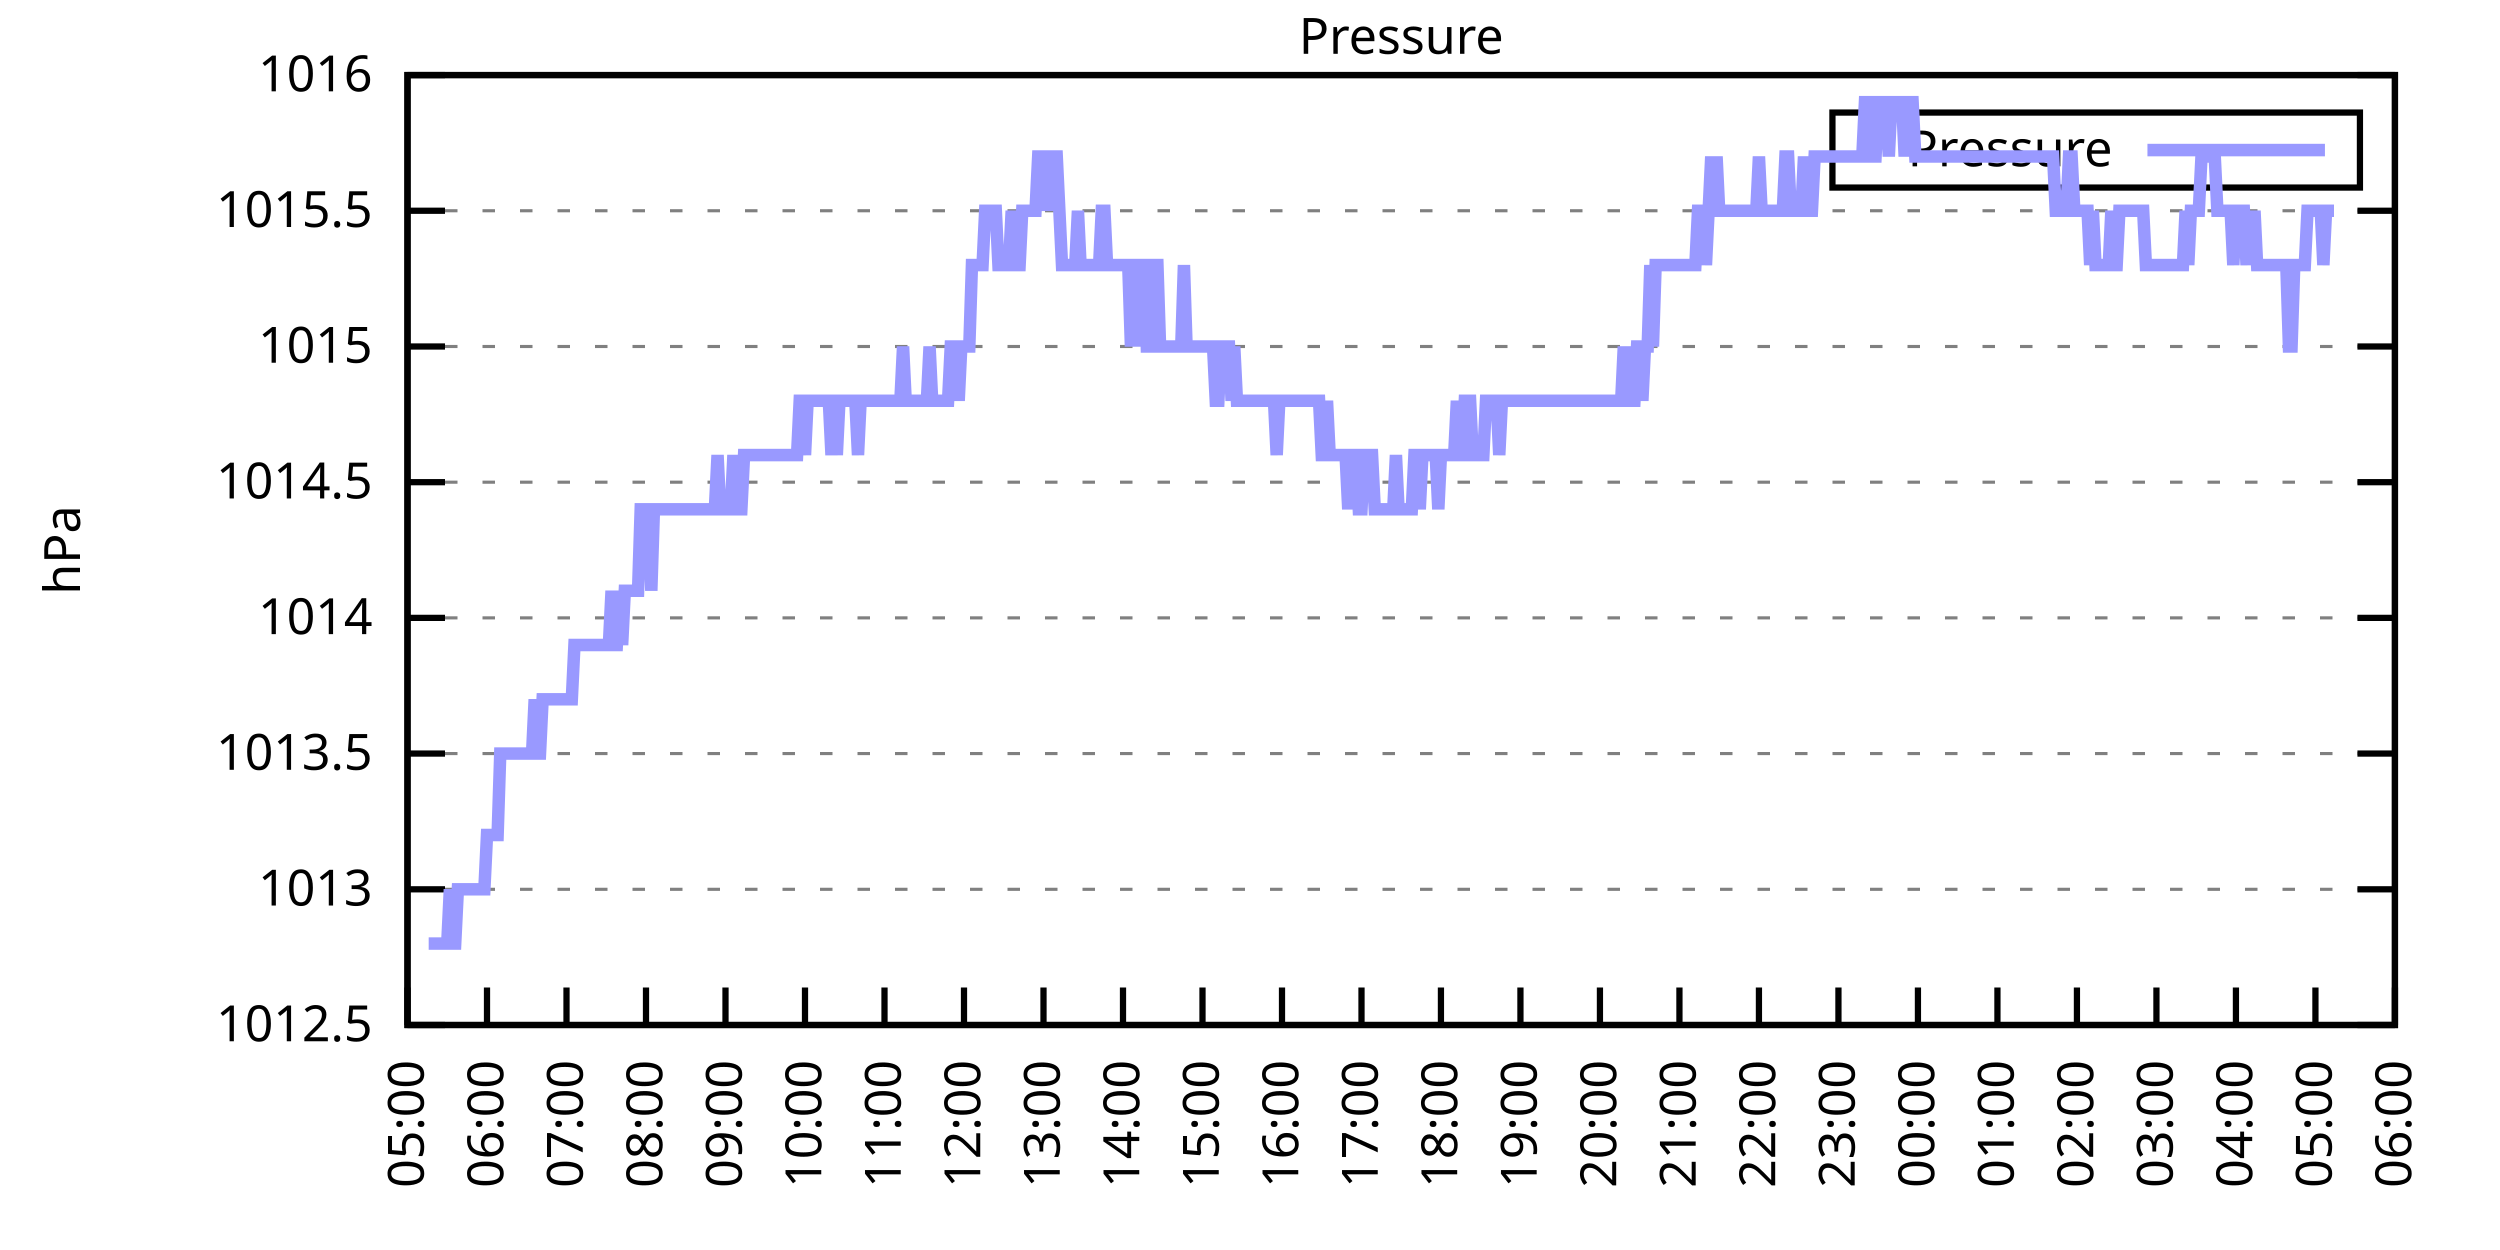
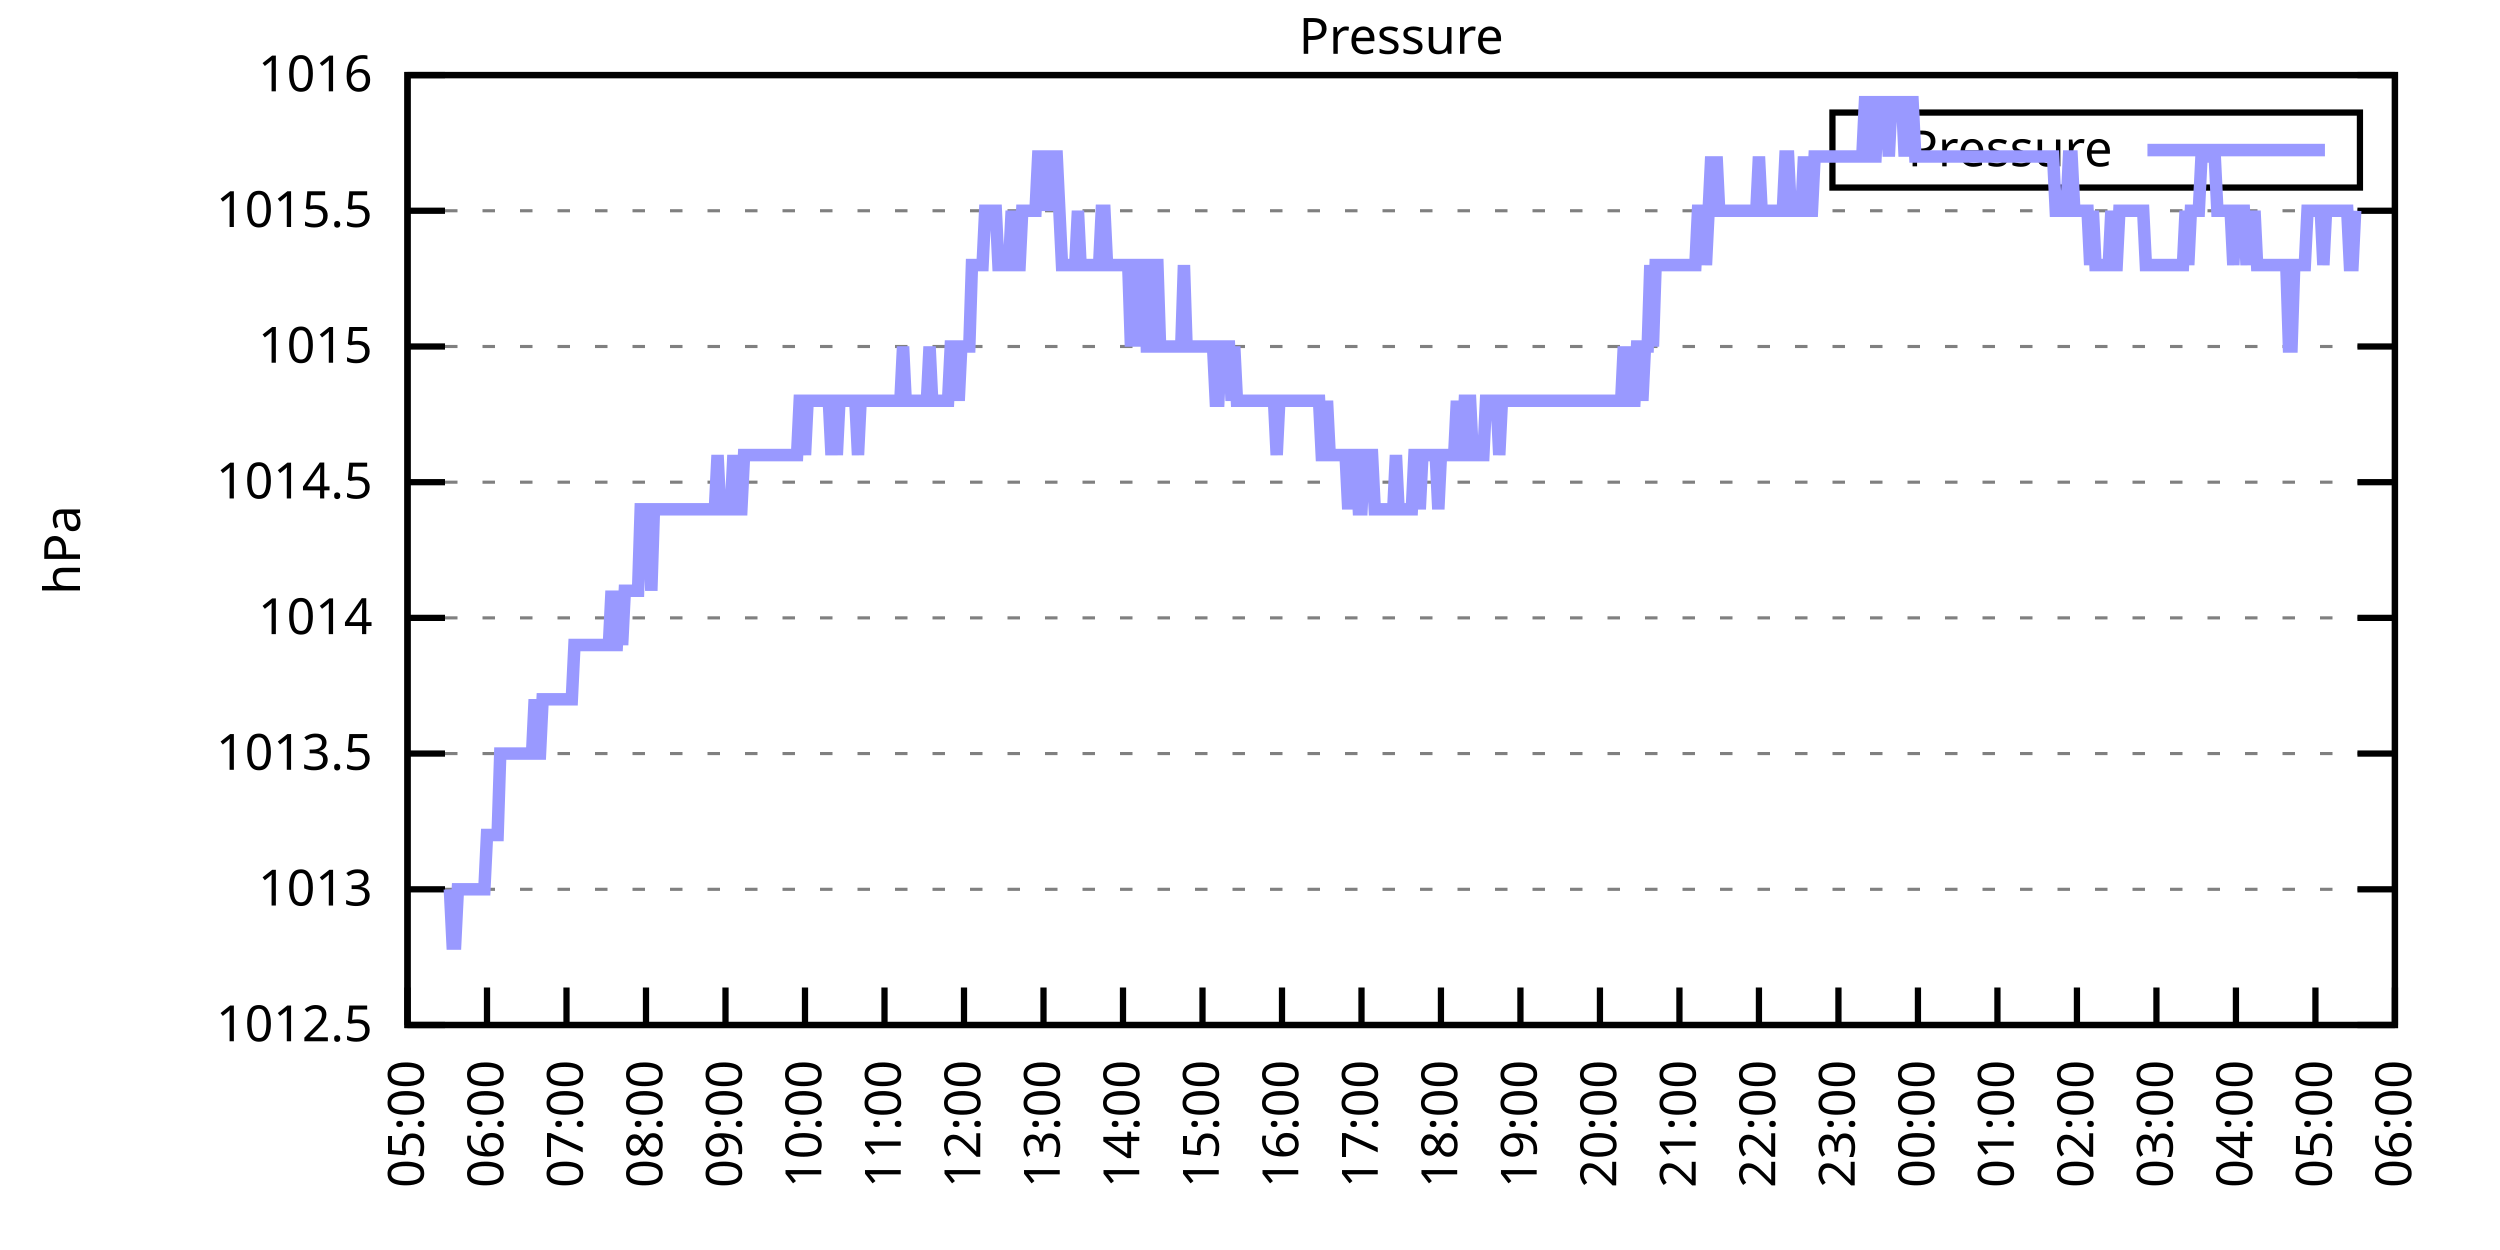
<svg xmlns="http://www.w3.org/2000/svg" xmlns:xlink="http://www.w3.org/1999/xlink" width="400" height="200" viewBox="0 0 400 200">
  <g id="gnuplot_canvas">
    <rect x="0" y="0" width="400" height="200" fill="none" />
    <defs>
      <circle id="gpDot" r="0.5" stroke-width="0.5" stroke="currentColor" />
      <path id="gpPt0" stroke-width="0.333" stroke="currentColor" d="M-1,0 h2 M0,-1 v2" />
      <path id="gpPt1" stroke-width="0.333" stroke="currentColor" d="M-1,-1 L1,1 M1,-1 L-1,1" />
      <path id="gpPt2" stroke-width="0.333" stroke="currentColor" d="M-1,0 L1,0 M0,-1 L0,1 M-1,-1 L1,1 M-1,1 L1,-1" />
      <rect id="gpPt3" stroke-width="0.333" stroke="currentColor" x="-1" y="-1" width="2" height="2" />
      <rect id="gpPt4" stroke-width="0.333" stroke="currentColor" fill="currentColor" x="-1" y="-1" width="2" height="2" />
      <circle id="gpPt5" stroke-width="0.333" stroke="currentColor" cx="0" cy="0" r="1" />
      <use xlink:href="#gpPt5" id="gpPt6" fill="currentColor" stroke="none" />
      <path id="gpPt7" stroke-width="0.333" stroke="currentColor" d="M0,-1.33 L-1.33,0.67 L1.33,0.67 z" />
      <use xlink:href="#gpPt7" id="gpPt8" fill="currentColor" stroke="none" />
      <use xlink:href="#gpPt7" id="gpPt9" stroke="currentColor" transform="rotate(180)" />
      <use xlink:href="#gpPt9" id="gpPt10" fill="currentColor" stroke="none" />
      <use xlink:href="#gpPt3" id="gpPt11" stroke="currentColor" transform="rotate(45)" />
      <use xlink:href="#gpPt11" id="gpPt12" fill="currentColor" stroke="none" />
      <path id="gpPt13" stroke-width="0.333" stroke="currentColor" d="M0,1.330 L1.265,0.411 L0.782,-1.067 L-0.782,-1.076 L-1.265,0.411 z" />
      <use xlink:href="#gpPt13" id="gpPt14" fill="currentColor" stroke="none" />
      <filter id="textbox" filterUnits="objectBoundingBox" x="0" y="0" height="1" width="1">
        <feFlood flood-color="white" flood-opacity="1" result="bgnd" />
        <feComposite in="SourceGraphic" in2="bgnd" operator="atop" />
      </filter>
      <filter id="greybox" filterUnits="objectBoundingBox" x="0" y="0" height="1" width="1">
        <feFlood flood-color="lightgrey" flood-opacity="1" result="grey" />
        <feComposite in="SourceGraphic" in2="grey" operator="atop" />
      </filter>
    </defs>
    <g fill="none" color="white" stroke="currentColor" stroke-width="1.00" stroke-linecap="butt" stroke-linejoin="miter">
</g>
    <g fill="none" color="black" stroke="currentColor" stroke-width="1.00" stroke-linecap="butt" stroke-linejoin="miter">
      <g stroke="none" shape-rendering="crispEdges">
        <polygon fill="rgb(255, 255, 255)" points="65.20,164.00 383.18,164.00 383.18,12.02 65.20,12.02 " />
      </g>
    </g>
    <g fill="none" color="black" stroke="currentColor" stroke-width="1.00" stroke-linecap="butt" stroke-linejoin="miter">
</g>
    <g fill="none" color="black" stroke="black" stroke-width="0.50" stroke-linecap="butt" stroke-linejoin="miter">
</g>
    <g fill="none" color="gray" stroke="currentColor" stroke-width="0.50" stroke-linecap="butt" stroke-linejoin="miter">
      <path stroke="gray" stroke-dasharray="2,4" class="gridline" d="M65.20,164.00 L383.19,164.00  " />
    </g>
    <g fill="none" color="gray" stroke="gray" stroke-width="1.00" stroke-linecap="butt" stroke-linejoin="miter">
</g>
    <g fill="none" color="black" stroke="currentColor" stroke-width="1.00" stroke-linecap="butt" stroke-linejoin="miter">
      <path stroke="black" d="M65.20,164.00 L71.20,164.00 M383.19,164.00 L377.19,164.00  " />
      <g transform="translate(59.60,166.60)" stroke="none" fill="black" font-family="Sans" font-size="8.00" text-anchor="end">
        <text>
          <tspan font-family="Sans"> 1012.5</tspan>
        </text>
      </g>
    </g>
    <g fill="none" color="black" stroke="currentColor" stroke-width="1.00" stroke-linecap="butt" stroke-linejoin="miter">
</g>
    <g fill="none" color="black" stroke="black" stroke-width="0.50" stroke-linecap="butt" stroke-linejoin="miter">
</g>
    <g fill="none" color="gray" stroke="currentColor" stroke-width="0.50" stroke-linecap="butt" stroke-linejoin="miter">
      <path stroke="gray" stroke-dasharray="2,4" class="gridline" d="M65.20,142.29 L383.19,142.29  " />
    </g>
    <g fill="none" color="gray" stroke="gray" stroke-width="1.00" stroke-linecap="butt" stroke-linejoin="miter">
</g>
    <g fill="none" color="black" stroke="currentColor" stroke-width="1.00" stroke-linecap="butt" stroke-linejoin="miter">
      <path stroke="black" d="M65.20,142.29 L71.20,142.29 M383.19,142.29 L377.19,142.29  " />
      <g transform="translate(59.60,144.89)" stroke="none" fill="black" font-family="Sans" font-size="8.00" text-anchor="end">
        <text>
          <tspan font-family="Sans"> 1013</tspan>
        </text>
      </g>
    </g>
    <g fill="none" color="black" stroke="currentColor" stroke-width="1.00" stroke-linecap="butt" stroke-linejoin="miter">
</g>
    <g fill="none" color="black" stroke="black" stroke-width="0.50" stroke-linecap="butt" stroke-linejoin="miter">
</g>
    <g fill="none" color="gray" stroke="currentColor" stroke-width="0.50" stroke-linecap="butt" stroke-linejoin="miter">
      <path stroke="gray" stroke-dasharray="2,4" class="gridline" d="M65.20,120.57 L383.19,120.57  " />
    </g>
    <g fill="none" color="gray" stroke="gray" stroke-width="1.00" stroke-linecap="butt" stroke-linejoin="miter">
</g>
    <g fill="none" color="black" stroke="currentColor" stroke-width="1.00" stroke-linecap="butt" stroke-linejoin="miter">
      <path stroke="black" d="M65.20,120.57 L71.20,120.57 M383.19,120.57 L377.19,120.57  " />
      <g transform="translate(59.60,123.17)" stroke="none" fill="black" font-family="Sans" font-size="8.00" text-anchor="end">
        <text>
          <tspan font-family="Sans"> 1013.5</tspan>
        </text>
      </g>
    </g>
    <g fill="none" color="black" stroke="currentColor" stroke-width="1.00" stroke-linecap="butt" stroke-linejoin="miter">
</g>
    <g fill="none" color="black" stroke="black" stroke-width="0.50" stroke-linecap="butt" stroke-linejoin="miter">
</g>
    <g fill="none" color="gray" stroke="currentColor" stroke-width="0.50" stroke-linecap="butt" stroke-linejoin="miter">
      <path stroke="gray" stroke-dasharray="2,4" class="gridline" d="M65.20,98.86 L383.19,98.86  " />
    </g>
    <g fill="none" color="gray" stroke="gray" stroke-width="1.00" stroke-linecap="butt" stroke-linejoin="miter">
</g>
    <g fill="none" color="black" stroke="currentColor" stroke-width="1.00" stroke-linecap="butt" stroke-linejoin="miter">
      <path stroke="black" d="M65.20,98.86 L71.20,98.86 M383.19,98.86 L377.19,98.86  " />
      <g transform="translate(59.60,101.46)" stroke="none" fill="black" font-family="Sans" font-size="8.00" text-anchor="end">
        <text>
          <tspan font-family="Sans"> 1014</tspan>
        </text>
      </g>
    </g>
    <g fill="none" color="black" stroke="currentColor" stroke-width="1.00" stroke-linecap="butt" stroke-linejoin="miter">
</g>
    <g fill="none" color="black" stroke="black" stroke-width="0.50" stroke-linecap="butt" stroke-linejoin="miter">
</g>
    <g fill="none" color="gray" stroke="currentColor" stroke-width="0.50" stroke-linecap="butt" stroke-linejoin="miter">
      <path stroke="gray" stroke-dasharray="2,4" class="gridline" d="M65.20,77.15 L383.19,77.15  " />
    </g>
    <g fill="none" color="gray" stroke="gray" stroke-width="1.00" stroke-linecap="butt" stroke-linejoin="miter">
</g>
    <g fill="none" color="black" stroke="currentColor" stroke-width="1.00" stroke-linecap="butt" stroke-linejoin="miter">
      <path stroke="black" d="M65.20,77.15 L71.20,77.15 M383.19,77.15 L377.19,77.15  " />
      <g transform="translate(59.60,79.75)" stroke="none" fill="black" font-family="Sans" font-size="8.00" text-anchor="end">
        <text>
          <tspan font-family="Sans"> 1014.5</tspan>
        </text>
      </g>
    </g>
    <g fill="none" color="black" stroke="currentColor" stroke-width="1.00" stroke-linecap="butt" stroke-linejoin="miter">
</g>
    <g fill="none" color="black" stroke="black" stroke-width="0.50" stroke-linecap="butt" stroke-linejoin="miter">
</g>
    <g fill="none" color="gray" stroke="currentColor" stroke-width="0.50" stroke-linecap="butt" stroke-linejoin="miter">
      <path stroke="gray" stroke-dasharray="2,4" class="gridline" d="M65.20,55.44 L383.19,55.44  " />
    </g>
    <g fill="none" color="gray" stroke="gray" stroke-width="1.00" stroke-linecap="butt" stroke-linejoin="miter">
</g>
    <g fill="none" color="black" stroke="currentColor" stroke-width="1.00" stroke-linecap="butt" stroke-linejoin="miter">
      <path stroke="black" d="M65.20,55.44 L71.20,55.44 M383.19,55.44 L377.19,55.44  " />
      <g transform="translate(59.60,58.04)" stroke="none" fill="black" font-family="Sans" font-size="8.00" text-anchor="end">
        <text>
          <tspan font-family="Sans"> 1015</tspan>
        </text>
      </g>
    </g>
    <g fill="none" color="black" stroke="currentColor" stroke-width="1.00" stroke-linecap="butt" stroke-linejoin="miter">
</g>
    <g fill="none" color="black" stroke="black" stroke-width="0.50" stroke-linecap="butt" stroke-linejoin="miter">
</g>
    <g fill="none" color="gray" stroke="currentColor" stroke-width="0.50" stroke-linecap="butt" stroke-linejoin="miter">
      <path stroke="gray" stroke-dasharray="2,4" class="gridline" d="M65.20,33.72 L383.19,33.72  " />
    </g>
    <g fill="none" color="gray" stroke="gray" stroke-width="1.00" stroke-linecap="butt" stroke-linejoin="miter">
</g>
    <g fill="none" color="black" stroke="currentColor" stroke-width="1.00" stroke-linecap="butt" stroke-linejoin="miter">
      <path stroke="black" d="M65.20,33.72 L71.20,33.72 M383.19,33.72 L377.19,33.72  " />
      <g transform="translate(59.60,36.32)" stroke="none" fill="black" font-family="Sans" font-size="8.00" text-anchor="end">
        <text>
          <tspan font-family="Sans"> 1015.5</tspan>
        </text>
      </g>
    </g>
    <g fill="none" color="black" stroke="currentColor" stroke-width="1.00" stroke-linecap="butt" stroke-linejoin="miter">
</g>
    <g fill="none" color="black" stroke="black" stroke-width="0.50" stroke-linecap="butt" stroke-linejoin="miter">
</g>
    <g fill="none" color="gray" stroke="currentColor" stroke-width="0.50" stroke-linecap="butt" stroke-linejoin="miter">
      <path stroke="gray" stroke-dasharray="2,4" class="gridline" d="M65.20,12.01 L383.19,12.01  " />
    </g>
    <g fill="none" color="gray" stroke="gray" stroke-width="1.00" stroke-linecap="butt" stroke-linejoin="miter">
</g>
    <g fill="none" color="black" stroke="currentColor" stroke-width="1.00" stroke-linecap="butt" stroke-linejoin="miter">
      <path stroke="black" d="M65.20,12.01 L71.20,12.01 M383.19,12.01 L377.19,12.01  " />
      <g transform="translate(59.60,14.61)" stroke="none" fill="black" font-family="Sans" font-size="8.00" text-anchor="end">
        <text>
          <tspan font-family="Sans"> 1016</tspan>
        </text>
      </g>
    </g>
    <g fill="none" color="black" stroke="currentColor" stroke-width="1.00" stroke-linecap="butt" stroke-linejoin="miter">
      <path stroke="black" d="M65.20,164.00 L65.20,158.00  " />
      <g transform="translate(67.80,169.60) rotate(270.00)" stroke="none" fill="black" font-family="Sans" font-size="8.00" text-anchor="end">
        <text>
          <tspan font-family="Sans">05:00</tspan>
        </text>
      </g>
    </g>
    <g fill="none" color="black" stroke="currentColor" stroke-width="1.00" stroke-linecap="butt" stroke-linejoin="miter">
      <path stroke="black" d="M77.92,164.00 L77.92,158.00  " />
      <g transform="translate(80.52,169.60) rotate(270.00)" stroke="none" fill="black" font-family="Sans" font-size="8.00" text-anchor="end">
        <text>
          <tspan font-family="Sans">06:00</tspan>
        </text>
      </g>
    </g>
    <g fill="none" color="black" stroke="currentColor" stroke-width="1.00" stroke-linecap="butt" stroke-linejoin="miter">
      <path stroke="black" d="M90.64,164.00 L90.64,158.00  " />
      <g transform="translate(93.24,169.60) rotate(270.00)" stroke="none" fill="black" font-family="Sans" font-size="8.00" text-anchor="end">
        <text>
          <tspan font-family="Sans">07:00</tspan>
        </text>
      </g>
    </g>
    <g fill="none" color="black" stroke="currentColor" stroke-width="1.00" stroke-linecap="butt" stroke-linejoin="miter">
      <path stroke="black" d="M103.36,164.00 L103.36,158.00  " />
      <g transform="translate(105.96,169.60) rotate(270.00)" stroke="none" fill="black" font-family="Sans" font-size="8.00" text-anchor="end">
        <text>
          <tspan font-family="Sans">08:00</tspan>
        </text>
      </g>
    </g>
    <g fill="none" color="black" stroke="currentColor" stroke-width="1.00" stroke-linecap="butt" stroke-linejoin="miter">
      <path stroke="black" d="M116.08,164.00 L116.08,158.00  " />
      <g transform="translate(118.68,169.60) rotate(270.00)" stroke="none" fill="black" font-family="Sans" font-size="8.00" text-anchor="end">
        <text>
          <tspan font-family="Sans">09:00</tspan>
        </text>
      </g>
    </g>
    <g fill="none" color="black" stroke="currentColor" stroke-width="1.00" stroke-linecap="butt" stroke-linejoin="miter">
      <path stroke="black" d="M128.80,164.00 L128.80,158.00  " />
      <g transform="translate(131.40,169.60) rotate(270.00)" stroke="none" fill="black" font-family="Sans" font-size="8.00" text-anchor="end">
        <text>
          <tspan font-family="Sans">10:00</tspan>
        </text>
      </g>
    </g>
    <g fill="none" color="black" stroke="currentColor" stroke-width="1.00" stroke-linecap="butt" stroke-linejoin="miter">
      <path stroke="black" d="M141.52,164.00 L141.52,158.00  " />
      <g transform="translate(144.12,169.60) rotate(270.00)" stroke="none" fill="black" font-family="Sans" font-size="8.00" text-anchor="end">
        <text>
          <tspan font-family="Sans">11:00</tspan>
        </text>
      </g>
    </g>
    <g fill="none" color="black" stroke="currentColor" stroke-width="1.00" stroke-linecap="butt" stroke-linejoin="miter">
      <path stroke="black" d="M154.24,164.00 L154.24,158.00  " />
      <g transform="translate(156.84,169.60) rotate(270.00)" stroke="none" fill="black" font-family="Sans" font-size="8.00" text-anchor="end">
        <text>
          <tspan font-family="Sans">12:00</tspan>
        </text>
      </g>
    </g>
    <g fill="none" color="black" stroke="currentColor" stroke-width="1.00" stroke-linecap="butt" stroke-linejoin="miter">
      <path stroke="black" d="M166.96,164.00 L166.96,158.00  " />
      <g transform="translate(169.56,169.60) rotate(270.00)" stroke="none" fill="black" font-family="Sans" font-size="8.00" text-anchor="end">
        <text>
          <tspan font-family="Sans">13:00</tspan>
        </text>
      </g>
    </g>
    <g fill="none" color="black" stroke="currentColor" stroke-width="1.00" stroke-linecap="butt" stroke-linejoin="miter">
      <path stroke="black" d="M179.68,164.00 L179.68,158.00  " />
      <g transform="translate(182.28,169.60) rotate(270.00)" stroke="none" fill="black" font-family="Sans" font-size="8.00" text-anchor="end">
        <text>
          <tspan font-family="Sans">14:00</tspan>
        </text>
      </g>
    </g>
    <g fill="none" color="black" stroke="currentColor" stroke-width="1.00" stroke-linecap="butt" stroke-linejoin="miter">
      <path stroke="black" d="M192.40,164.00 L192.40,158.00  " />
      <g transform="translate(195.00,169.60) rotate(270.00)" stroke="none" fill="black" font-family="Sans" font-size="8.00" text-anchor="end">
        <text>
          <tspan font-family="Sans">15:00</tspan>
        </text>
      </g>
    </g>
    <g fill="none" color="black" stroke="currentColor" stroke-width="1.00" stroke-linecap="butt" stroke-linejoin="miter">
      <path stroke="black" d="M205.12,164.00 L205.12,158.00  " />
      <g transform="translate(207.72,169.60) rotate(270.00)" stroke="none" fill="black" font-family="Sans" font-size="8.00" text-anchor="end">
        <text>
          <tspan font-family="Sans">16:00</tspan>
        </text>
      </g>
    </g>
    <g fill="none" color="black" stroke="currentColor" stroke-width="1.00" stroke-linecap="butt" stroke-linejoin="miter">
      <path stroke="black" d="M217.84,164.00 L217.84,158.00  " />
      <g transform="translate(220.44,169.60) rotate(270.00)" stroke="none" fill="black" font-family="Sans" font-size="8.00" text-anchor="end">
        <text>
          <tspan font-family="Sans">17:00</tspan>
        </text>
      </g>
    </g>
    <g fill="none" color="black" stroke="currentColor" stroke-width="1.00" stroke-linecap="butt" stroke-linejoin="miter">
      <path stroke="black" d="M230.55,164.00 L230.55,158.00  " />
      <g transform="translate(233.15,169.60) rotate(270.00)" stroke="none" fill="black" font-family="Sans" font-size="8.00" text-anchor="end">
        <text>
          <tspan font-family="Sans">18:00</tspan>
        </text>
      </g>
    </g>
    <g fill="none" color="black" stroke="currentColor" stroke-width="1.00" stroke-linecap="butt" stroke-linejoin="miter">
      <path stroke="black" d="M243.27,164.00 L243.27,158.00  " />
      <g transform="translate(245.87,169.60) rotate(270.00)" stroke="none" fill="black" font-family="Sans" font-size="8.00" text-anchor="end">
        <text>
          <tspan font-family="Sans">19:00</tspan>
        </text>
      </g>
    </g>
    <g fill="none" color="black" stroke="currentColor" stroke-width="1.00" stroke-linecap="butt" stroke-linejoin="miter">
      <path stroke="black" d="M255.99,164.00 L255.99,158.00  " />
      <g transform="translate(258.59,169.60) rotate(270.00)" stroke="none" fill="black" font-family="Sans" font-size="8.00" text-anchor="end">
        <text>
          <tspan font-family="Sans">20:00</tspan>
        </text>
      </g>
    </g>
    <g fill="none" color="black" stroke="currentColor" stroke-width="1.00" stroke-linecap="butt" stroke-linejoin="miter">
      <path stroke="black" d="M268.71,164.00 L268.71,158.00  " />
      <g transform="translate(271.31,169.60) rotate(270.00)" stroke="none" fill="black" font-family="Sans" font-size="8.00" text-anchor="end">
        <text>
          <tspan font-family="Sans">21:00</tspan>
        </text>
      </g>
    </g>
    <g fill="none" color="black" stroke="currentColor" stroke-width="1.00" stroke-linecap="butt" stroke-linejoin="miter">
      <path stroke="black" d="M281.43,164.00 L281.43,158.00  " />
      <g transform="translate(284.03,169.60) rotate(270.00)" stroke="none" fill="black" font-family="Sans" font-size="8.00" text-anchor="end">
        <text>
          <tspan font-family="Sans">22:00</tspan>
        </text>
      </g>
    </g>
    <g fill="none" color="black" stroke="currentColor" stroke-width="1.00" stroke-linecap="butt" stroke-linejoin="miter">
      <path stroke="black" d="M294.15,164.00 L294.15,158.00  " />
      <g transform="translate(296.75,169.60) rotate(270.00)" stroke="none" fill="black" font-family="Sans" font-size="8.00" text-anchor="end">
        <text>
          <tspan font-family="Sans">23:00</tspan>
        </text>
      </g>
    </g>
    <g fill="none" color="black" stroke="currentColor" stroke-width="1.00" stroke-linecap="butt" stroke-linejoin="miter">
      <path stroke="black" d="M306.87,164.00 L306.87,158.00  " />
      <g transform="translate(309.47,169.60) rotate(270.00)" stroke="none" fill="black" font-family="Sans" font-size="8.00" text-anchor="end">
        <text>
          <tspan font-family="Sans">00:00</tspan>
        </text>
      </g>
    </g>
    <g fill="none" color="black" stroke="currentColor" stroke-width="1.00" stroke-linecap="butt" stroke-linejoin="miter">
      <path stroke="black" d="M319.59,164.00 L319.59,158.00  " />
      <g transform="translate(322.19,169.60) rotate(270.00)" stroke="none" fill="black" font-family="Sans" font-size="8.00" text-anchor="end">
        <text>
          <tspan font-family="Sans">01:00</tspan>
        </text>
      </g>
    </g>
    <g fill="none" color="black" stroke="currentColor" stroke-width="1.00" stroke-linecap="butt" stroke-linejoin="miter">
      <path stroke="black" d="M332.31,164.00 L332.31,158.00  " />
      <g transform="translate(334.91,169.60) rotate(270.00)" stroke="none" fill="black" font-family="Sans" font-size="8.00" text-anchor="end">
        <text>
          <tspan font-family="Sans">02:00</tspan>
        </text>
      </g>
    </g>
    <g fill="none" color="black" stroke="currentColor" stroke-width="1.00" stroke-linecap="butt" stroke-linejoin="miter">
      <path stroke="black" d="M345.03,164.00 L345.03,158.00  " />
      <g transform="translate(347.63,169.60) rotate(270.00)" stroke="none" fill="black" font-family="Sans" font-size="8.00" text-anchor="end">
        <text>
          <tspan font-family="Sans">03:00</tspan>
        </text>
      </g>
    </g>
    <g fill="none" color="black" stroke="currentColor" stroke-width="1.00" stroke-linecap="butt" stroke-linejoin="miter">
      <path stroke="black" d="M357.75,164.00 L357.75,158.00  " />
      <g transform="translate(360.35,169.60) rotate(270.00)" stroke="none" fill="black" font-family="Sans" font-size="8.00" text-anchor="end">
        <text>
          <tspan font-family="Sans">04:00</tspan>
        </text>
      </g>
    </g>
    <g fill="none" color="black" stroke="currentColor" stroke-width="1.00" stroke-linecap="butt" stroke-linejoin="miter">
      <path stroke="black" d="M370.47,164.00 L370.47,158.00  " />
      <g transform="translate(373.07,169.60) rotate(270.00)" stroke="none" fill="black" font-family="Sans" font-size="8.00" text-anchor="end">
        <text>
          <tspan font-family="Sans">05:00</tspan>
        </text>
      </g>
    </g>
    <g fill="none" color="black" stroke="currentColor" stroke-width="1.00" stroke-linecap="butt" stroke-linejoin="miter">
      <path stroke="black" d="M383.19,164.00 L383.19,158.00  " />
      <g transform="translate(385.79,169.60) rotate(270.00)" stroke="none" fill="black" font-family="Sans" font-size="8.00" text-anchor="end">
        <text>
          <tspan font-family="Sans">06:00</tspan>
        </text>
      </g>
    </g>
    <g fill="none" color="black" stroke="currentColor" stroke-width="1.00" stroke-linecap="butt" stroke-linejoin="miter">
</g>
    <g fill="none" color="black" stroke="currentColor" stroke-width="1.00" stroke-linecap="butt" stroke-linejoin="miter">
      <path stroke="black" d="M65.20,12.01 L65.20,164.00 L383.19,164.00 L383.19,12.01 L65.20,12.01 Z  " />
    </g>
    <g fill="none" color="black" stroke="currentColor" stroke-width="1.00" stroke-linecap="butt" stroke-linejoin="miter">
</g>
    <g fill="none" color="black" stroke="currentColor" stroke-width="1.00" stroke-linecap="butt" stroke-linejoin="miter">
      <path stroke="black" d="M293.19,30.01 L293.19,18.01 L377.59,18.01 L377.59,30.01 L293.19,30.01 Z  " />
    </g>
    <g id="Pressure_plot_1">
      <g fill="none" color="white" stroke="black" stroke-width="2.00" stroke-linecap="butt" stroke-linejoin="miter">
</g>
      <g fill="none" color="black" stroke="currentColor" stroke-width="2.00" stroke-linecap="butt" stroke-linejoin="miter">
        <g transform="translate(337.99,26.61)" stroke="none" fill="black" font-family="Sans" font-size="8.00" text-anchor="end">
          <text>
            <tspan font-family="Sans">Pressure</tspan>
          </text>
        </g>
      </g>
      <g fill="none" color="black" stroke="currentColor" stroke-width="2.00" stroke-linecap="butt" stroke-linejoin="miter">
-         <path stroke="rgb(153, 153, 255)" d="M343.59,24.01 L371.99,24.01 M68.59,150.97 L69.02,150.97 L69.44,150.97 L69.86,150.97 L70.29,150.97 L70.71,150.97   L71.14,150.97 L71.56,150.97 L71.98,142.29 L72.41,150.97 L72.83,150.97 L73.26,142.29 L73.68,142.29 L74.10,142.29   L74.53,142.29 L74.95,142.29 L75.38,142.29 L75.80,142.29 L76.22,142.29 L76.65,142.29 L77.07,142.29 L77.50,142.29   L77.92,133.60 L78.34,133.60 L78.77,133.60 L79.19,133.60 L79.62,133.60 L80.04,120.57 L80.46,120.57 L80.89,120.57   L81.31,120.57 L81.74,120.57 L82.16,120.57 L82.58,120.57 L83.01,120.57 L83.43,120.57 L83.86,120.57 L84.28,120.57   L84.70,120.57 L85.13,120.57 L85.55,111.89 L85.98,120.57 L86.40,120.57 L86.82,111.89 L87.25,111.89 L87.67,111.89   L88.10,111.89 L88.52,111.89 L88.94,111.89 L89.37,111.89 L89.79,111.89 L90.22,111.89 L90.64,111.89 L91.06,111.89   L91.49,111.89 L91.91,103.20 L92.34,103.20 L92.76,103.20 L93.18,103.20 L93.61,103.20 L94.03,103.20 L94.46,103.20   L94.88,103.20 L95.30,103.20 L95.73,103.20 L96.15,103.20 L96.58,103.20 L97.00,103.20 L97.42,103.20 L97.85,94.52   L98.27,103.20 L98.69,103.20 L99.12,94.52 L99.54,103.20 L99.97,94.52 L100.39,94.52 L100.81,94.52 L101.24,94.52   L101.66,94.52 L102.09,94.52 L102.51,81.49 L102.93,81.49 L103.36,81.49 L103.78,81.49 L104.21,94.52 L104.63,81.49   L105.05,81.49 L105.48,81.49 L105.90,81.49 L106.33,81.49 L106.75,81.49 L107.17,81.49 L107.60,81.49 L108.02,81.49   L108.45,81.49 L108.87,81.49 L109.29,81.49 L109.72,81.49 L110.14,81.49 L110.57,81.49 L110.99,81.49 L111.41,81.49   L111.84,81.49 L112.26,81.49 L112.69,81.49 L113.11,81.49 L113.53,81.49 L113.96,81.49 L114.38,81.49 L114.81,72.81   L115.23,81.49 L115.65,81.49 L116.08,81.49 L116.50,81.49 L116.93,81.49 L117.35,72.81 L117.77,81.49 L118.20,81.49   L118.62,81.49 L119.05,72.81 L119.47,72.81 L119.89,72.81 L120.32,72.81 L120.74,72.81 L121.17,72.81 L121.59,72.81   L122.01,72.81 L122.44,72.81 L122.86,72.81 L123.29,72.81 L123.71,72.81 L124.13,72.81 L124.56,72.81 L124.98,72.81   L125.41,72.81 L125.83,72.81 L126.25,72.81 L126.68,72.81 L127.10,72.81 L127.53,72.81 L127.95,64.12 L128.37,64.12   L128.80,72.81 L129.22,64.12 L129.65,64.12 L130.07,64.12 L130.49,64.12 L130.92,64.12 L131.34,64.12 L131.77,64.12   L132.19,64.12 L132.61,64.12 L133.04,72.81 L133.46,64.12 L133.89,72.81 L134.31,64.12 L134.73,64.12 L135.16,64.12   L135.58,64.12 L136.01,64.12 L136.43,64.12 L136.85,64.12 L137.28,72.81 L137.70,64.12 L138.13,64.12 L138.55,64.12   L138.97,64.12 L139.40,64.12 L139.82,64.12 L140.25,64.12 L140.67,64.12 L141.09,64.12 L141.52,64.12 L141.94,64.12   L142.37,64.12 L142.79,64.12 L143.21,64.12 L143.64,64.12 L144.06,64.12 L144.49,55.44 L144.91,64.12 L145.33,64.12   L145.76,64.12 L146.18,64.12 L146.61,64.12 L147.03,64.12 L147.45,64.12 L147.88,64.12 L148.30,64.12 L148.73,55.44   L149.15,64.12 L149.57,64.12 L150.00,64.12 L150.42,64.12 L150.85,64.12 L151.27,64.12 L151.69,64.12 L152.12,55.44   L152.54,55.44 L152.97,55.44 L153.39,64.12 L153.81,55.44 L154.24,55.44 L154.66,55.44 L155.09,55.44 L155.51,42.41   L155.93,42.41 L156.36,42.41 L156.78,42.41 L157.21,42.41 L157.63,33.72 L158.05,33.72 L158.48,33.72 L158.90,33.72   L159.33,33.72 L159.75,42.41 L160.17,42.41 L160.60,42.41 L161.02,42.41 L161.44,42.41 L161.87,33.72 L162.29,42.41   L162.72,42.41 L163.14,42.41 L163.56,33.72 L163.99,33.72 L164.41,33.72 L164.84,33.72 L165.26,33.72 L165.68,33.72   L166.11,25.04 L166.53,25.04 L166.96,33.72 L167.38,25.04 L167.80,25.04 L168.23,33.72 L168.65,25.04 L169.08,25.04   L169.50,33.72 L169.92,42.41 L170.35,42.41 L170.77,42.41 L171.20,42.41 L171.62,42.41 L172.04,42.41 L172.47,33.72   L172.89,42.41 L173.32,42.41 L173.74,42.41 L174.16,42.41 L174.59,42.41 L175.01,42.41 L175.44,42.41 L175.86,42.41   L176.28,33.72 L176.71,33.72 L177.13,42.41 L177.56,42.41 L177.98,42.41 L178.40,42.41 L178.83,42.41 L179.25,42.41   L179.68,42.41 L180.10,42.41 L180.52,42.41 L180.95,55.44 L181.37,42.41 L181.80,55.44 L182.22,42.41 L182.64,42.41   L183.07,42.41 L183.49,55.44 L183.92,55.44 L184.34,42.41 L184.76,42.41 L185.19,42.41 L185.61,55.44 L186.04,55.44   L186.46,55.44 L186.88,55.44 L187.31,55.44 L187.73,55.44 L188.16,55.44 L188.58,55.44 L189.00,55.44 L189.43,42.41   L189.85,55.44 L190.28,55.44 L190.70,55.44 L191.12,55.44 L191.55,55.44 L191.97,55.44 L192.40,55.44 L192.82,55.44   L193.24,55.44 L193.67,55.44 L194.09,55.44 L194.52,64.12 L194.94,64.12 L195.36,55.44 L195.79,55.44 L196.21,55.44   L196.64,55.44 L197.06,64.12 L197.48,55.44 L197.91,64.12 L198.33,64.12 L198.76,64.12 L199.18,64.12 L199.60,64.12   L200.03,64.12 L200.45,64.12 L200.88,64.12 L201.30,64.12 L201.72,64.12 L202.15,64.12 L202.57,64.12 L203.00,64.12   L203.42,64.12 L203.84,64.12 L204.27,72.81 L204.69,64.12 L205.12,64.12 L205.54,64.12 L205.96,64.12 L206.39,64.12   L206.81,64.12 L207.24,64.12 L207.66,64.12 L208.08,64.12 L208.51,64.12 L208.93,64.12 L209.36,64.12 L209.78,64.12   L210.20,64.12 L210.63,64.12 L211.05,64.12 L211.48,72.81 L211.90,72.81 L212.32,64.12 L212.75,72.81 L213.17,72.81   L213.60,72.81 L214.02,72.81 L214.44,72.81 L214.87,72.81 L215.29,72.81 L215.72,81.49 L216.14,72.81 L216.56,72.81   L216.99,72.81 L217.41,81.49 L217.84,81.49 L218.26,72.81 L218.68,72.81 L219.11,72.81 L219.53,72.81 L219.96,81.49   L220.38,81.49 L220.80,81.49 L221.23,81.49 L221.65,81.49 L222.08,81.49 L222.50,81.49 L222.92,81.49 L223.35,72.81   L223.77,81.49 L224.20,81.49 L224.62,81.49 L225.04,81.49 L225.47,81.49 L225.89,81.49 L226.31,72.81 L226.74,72.81   L227.16,81.49 L227.59,72.81 L228.01,72.81 L228.43,72.81 L228.86,72.81 L229.28,72.81 L229.71,72.81 L230.13,81.49   L230.55,72.81 L230.98,72.81 L231.40,72.81 L231.83,72.81 L232.25,72.81 L232.67,72.81 L233.10,64.12 L233.52,72.81   L233.95,72.81 L234.37,64.12 L234.79,64.12 L235.22,64.12 L235.64,72.81 L236.07,72.81 L236.49,72.81 L236.91,72.81   L237.34,72.81 L237.76,64.12 L238.19,64.12 L238.61,64.12 L239.03,64.12 L239.46,64.12 L239.88,72.81 L240.31,64.12   L240.73,64.12 L241.15,64.12 L241.58,64.12 L242.00,64.12 L242.43,64.12 L242.85,64.12 L243.27,64.12 L243.70,64.12   L244.12,64.12 L244.55,64.12 L244.97,64.12 L245.39,64.12 L245.82,64.12 L246.24,64.12 L246.67,64.12 L247.09,64.12   L247.51,64.12 L247.94,64.12 L248.36,64.12 L248.79,64.12 L249.21,64.12 L249.63,64.12 L250.06,64.12 L250.48,64.12   L250.91,64.12 L251.33,64.12 L251.75,64.12 L252.18,64.12 L252.60,64.12 L253.03,64.12 L253.45,64.12 L253.87,64.12   L254.30,64.12 L254.72,64.12 L255.15,64.12 L255.57,64.12 L255.99,64.12 L256.42,64.12 L256.84,64.12 L257.27,64.12   L257.69,64.12 L258.11,64.12 L258.54,64.12 L258.96,64.12 L259.39,64.12 L259.81,55.44 L260.23,64.12 L260.66,55.44   L261.08,64.12 L261.51,64.12 L261.93,55.44 L262.35,55.44 L262.78,64.12 L263.20,55.44 L263.63,55.44 L264.05,42.41   L264.47,55.44 L264.90,42.41 L265.32,42.41 L265.75,42.41 L266.17,42.41 L266.59,42.41 L267.02,42.41 L267.44,42.41   L267.87,42.41 L268.29,42.41 L268.71,42.41 L269.14,42.41 L269.56,42.41 L269.99,42.41 L270.41,42.41 L270.83,42.41   L271.26,42.41 L271.68,33.72 L272.11,33.72 L272.53,33.72 L272.95,42.41 L273.38,33.72 L273.80,25.04 L274.23,33.72   L274.65,25.04 L275.07,33.72 L275.50,33.72 L275.92,33.72 L276.35,33.72 L276.77,33.72 L277.19,33.72 L277.62,33.72   L278.04,33.72 L278.47,33.72 L278.89,33.72 L279.31,33.72 L279.74,33.72 L280.16,33.72 L280.59,33.72 L281.01,33.72   L281.43,25.04 L281.86,33.72 L282.28,33.72 L282.71,33.72 L283.13,33.72 L283.55,33.72 L283.98,33.72 L284.40,33.72   L284.83,33.72 L285.25,33.72 L285.67,25.04 L286.10,25.04 L286.52,33.72 L286.95,33.72 L287.37,33.72 L287.79,33.72   L288.22,33.72 L288.64,25.04 L289.06,33.72 L289.49,33.72 L289.91,33.72 L290.34,25.04 L290.76,25.04 L291.18,25.04   L291.61,25.04 L292.03,25.04 L292.46,25.04 L292.88,25.04 L293.30,25.04 L293.73,25.04 L294.15,25.04 L294.58,25.04   L295.00,25.04 L295.42,25.04 L295.85,25.04 L296.27,25.04 L296.70,25.04 L297.12,25.04 L297.54,25.04 L297.97,25.04   L298.39,16.35 L298.82,16.35 L299.24,16.35 L299.66,25.04 L300.09,25.04 L300.51,16.35 L300.94,16.35 L301.36,16.35   L301.78,16.35 L302.21,25.04 L302.63,16.35 L303.06,16.35 L303.48,16.35 L303.90,16.35 L304.33,16.35 L304.75,25.04   L305.18,16.35 L305.60,16.35 L306.02,16.35 L306.45,25.04 L306.87,25.04 L307.30,25.04 L307.72,25.04 L308.14,25.04   L308.57,25.04 L308.99,25.04 L309.42,25.04 L309.84,25.04 L310.26,25.04 L310.69,25.04 L311.11,25.04 L311.54,25.04   L311.96,25.04 L312.38,25.04 L312.81,25.04 L313.23,25.04 L313.66,25.04 L314.08,25.04 L314.50,25.04 L314.93,25.04   L315.35,25.04 L315.78,25.04 L316.20,25.04 L316.62,25.04 L317.05,25.04 L317.47,25.04 L317.90,25.04 L318.32,25.04   L318.74,25.04 L319.17,25.04 L319.59,25.04 L320.02,25.04 L320.44,25.04 L320.86,25.04 L321.29,25.04 L321.71,25.04   L322.14,25.04 L322.56,25.04 L322.98,25.04 L323.41,25.04 L323.83,25.04 L324.26,25.04 L324.68,25.04 L325.10,25.04   L325.53,25.04 L325.95,25.04 L326.38,25.04 L326.80,25.04 L327.22,25.04 L327.65,25.04 L328.07,25.04 L328.50,25.04   L328.92,33.72 L329.34,33.72 L329.77,33.72 L330.19,33.72 L330.62,33.72 L331.04,25.04 L331.46,25.04 L331.89,33.72   L332.31,33.72 L332.74,33.72 L333.16,33.72 L333.58,33.72 L334.01,33.72 L334.43,42.41 L334.86,33.72 L335.28,42.41   L335.70,42.41 L336.13,42.41 L336.55,42.41 L336.98,42.41 L337.40,42.41 L337.82,33.72 L338.25,42.41 L338.67,42.41   L339.10,33.72 L339.52,33.72 L339.94,33.72 L340.37,33.72 L340.79,33.72 L341.22,33.72 L341.64,33.72 L342.06,33.72   L342.49,33.72 L342.91,33.72 L343.34,42.41 L343.76,42.41 L344.18,42.41 L344.61,42.41 L345.03,42.41 L345.46,42.41   L345.88,42.41 L346.30,42.41 L346.73,42.41 L347.15,42.41 L347.58,42.41 L348.00,42.41 L348.42,42.41 L348.85,42.41   L349.27,42.41 L349.70,33.72 L350.12,42.41 L350.54,33.72 L350.97,33.72 L351.39,33.72 L351.81,33.72 L352.24,25.04   L352.66,25.04 L353.09,25.04 L353.51,25.04 L353.93,25.04 L354.36,25.04 L354.78,33.72 L355.21,33.72 L355.63,33.72   L356.05,33.72 L356.48,33.72 L356.90,33.72 L357.33,42.41 L357.75,33.72 L358.17,33.72 L358.60,33.72 L359.02,33.72   L359.45,42.41 L359.87,33.72 L360.29,42.41 L360.72,33.72 L361.14,42.41 L361.57,42.41 L361.99,42.41 L362.41,42.41   L362.84,42.41 L363.26,42.41 L363.69,42.41 L364.11,42.41 L364.53,42.41 L364.96,42.41 L365.38,42.41 L365.81,42.41   L366.23,55.44 L366.65,55.44 L367.08,42.41 L367.50,42.41 L367.93,42.41 L368.35,42.41 L368.77,42.41 L369.20,33.72   L369.62,33.72 L370.05,33.72 L370.47,33.72 L370.89,33.72 L371.32,33.72 L371.74,42.41 L372.17,33.72 L372.59,33.72   L373.01,33.72 L373.44,33.72  " />
+         <path stroke="rgb(153, 153, 255)" d="M343.59,24.01 L371.99,24.01 M71.98,142.29 L72.41,150.97 L72.83,150.97 L73.26,142.29 L73.68,142.29 L74.10,142.29   L74.53,142.29 L74.95,142.29 L75.38,142.29 L75.80,142.29 L76.22,142.29 L76.65,142.29 L77.07,142.29 L77.50,142.29   L77.92,133.60 L78.34,133.60 L78.77,133.60 L79.19,133.60 L79.62,133.60 L80.04,120.57 L80.46,120.57 L80.89,120.57   L81.31,120.57 L81.74,120.57 L82.16,120.57 L82.58,120.57 L83.01,120.57 L83.43,120.57 L83.86,120.57 L84.28,120.57   L84.70,120.57 L85.13,120.57 L85.55,111.89 L85.98,120.57 L86.40,120.57 L86.82,111.89 L87.25,111.89 L87.67,111.89   L88.10,111.89 L88.52,111.89 L88.94,111.89 L89.37,111.89 L89.79,111.89 L90.22,111.89 L90.64,111.89 L91.06,111.89   L91.49,111.89 L91.91,103.20 L92.34,103.20 L92.76,103.20 L93.18,103.20 L93.61,103.20 L94.03,103.20 L94.46,103.20   L94.88,103.20 L95.30,103.20 L95.73,103.20 L96.15,103.20 L96.58,103.20 L97.00,103.20 L97.42,103.20 L97.85,94.52   L98.27,103.20 L98.69,103.20 L99.12,94.52 L99.54,103.20 L99.97,94.52 L100.39,94.52 L100.81,94.52 L101.24,94.52   L101.66,94.52 L102.09,94.52 L102.51,81.49 L102.93,81.49 L103.36,81.49 L103.78,81.49 L104.21,94.52 L104.63,81.49   L105.05,81.49 L105.48,81.49 L105.90,81.49 L106.33,81.49 L106.75,81.49 L107.17,81.49 L107.60,81.49 L108.02,81.49   L108.45,81.49 L108.87,81.49 L109.29,81.49 L109.72,81.49 L110.14,81.49 L110.57,81.49 L110.99,81.49 L111.41,81.49   L111.84,81.49 L112.26,81.49 L112.69,81.49 L113.11,81.49 L113.53,81.49 L113.96,81.49 L114.38,81.49 L114.81,72.81   L115.23,81.49 L115.65,81.49 L116.08,81.49 L116.50,81.49 L116.93,81.49 L117.35,72.81 L117.77,81.49 L118.20,81.49   L118.62,81.49 L119.05,72.81 L119.47,72.81 L119.89,72.81 L120.32,72.81 L120.74,72.81 L121.17,72.81 L121.59,72.81   L122.01,72.81 L122.44,72.81 L122.86,72.81 L123.29,72.81 L123.71,72.81 L124.13,72.81 L124.56,72.81 L124.98,72.81   L125.41,72.81 L125.83,72.81 L126.25,72.81 L126.68,72.81 L127.10,72.81 L127.53,72.81 L127.95,64.12 L128.37,64.12   L128.80,72.81 L129.22,64.12 L129.65,64.12 L130.07,64.12 L130.49,64.12 L130.92,64.12 L131.34,64.12 L131.77,64.12   L132.19,64.12 L132.61,64.12 L133.04,72.81 L133.46,64.12 L133.89,72.81 L134.31,64.12 L134.73,64.12 L135.16,64.12   L135.58,64.12 L136.01,64.12 L136.43,64.12 L136.85,64.12 L137.28,72.81 L137.70,64.12 L138.13,64.12 L138.55,64.12   L138.97,64.12 L139.40,64.12 L139.82,64.12 L140.25,64.12 L140.67,64.12 L141.09,64.12 L141.52,64.12 L141.94,64.12   L142.37,64.12 L142.79,64.12 L143.21,64.12 L143.64,64.12 L144.06,64.12 L144.49,55.44 L144.91,64.12 L145.33,64.12   L145.76,64.12 L146.18,64.12 L146.61,64.12 L147.03,64.12 L147.45,64.12 L147.88,64.12 L148.30,64.12 L148.73,55.44   L149.15,64.12 L149.57,64.12 L150.00,64.12 L150.42,64.12 L150.85,64.12 L151.27,64.12 L151.69,64.12 L152.12,55.44   L152.54,55.44 L152.97,55.44 L153.39,64.12 L153.81,55.44 L154.24,55.44 L154.66,55.44 L155.09,55.44 L155.51,42.41   L155.93,42.41 L156.36,42.41 L156.78,42.41 L157.21,42.41 L157.63,33.72 L158.05,33.72 L158.48,33.72 L158.90,33.72   L159.33,33.72 L159.75,42.41 L160.17,42.41 L160.60,42.41 L161.02,42.41 L161.44,42.41 L161.87,33.72 L162.29,42.41   L162.72,42.41 L163.14,42.41 L163.56,33.72 L163.99,33.72 L164.41,33.72 L164.84,33.72 L165.26,33.72 L165.68,33.72   L166.11,25.04 L166.53,25.04 L166.96,33.72 L167.38,25.04 L167.80,25.04 L168.23,33.72 L168.65,25.04 L169.08,25.04   L169.50,33.72 L169.92,42.41 L170.35,42.41 L170.77,42.41 L171.20,42.41 L171.62,42.41 L172.04,42.41 L172.47,33.72   L172.89,42.41 L173.32,42.41 L173.74,42.41 L174.16,42.41 L174.59,42.41 L175.01,42.41 L175.44,42.41 L175.86,42.41   L176.28,33.72 L176.71,33.72 L177.13,42.41 L177.56,42.41 L177.98,42.41 L178.40,42.41 L178.83,42.41 L179.25,42.41   L179.68,42.41 L180.10,42.41 L180.52,42.41 L180.95,55.44 L181.37,42.41 L181.80,55.44 L182.22,42.41 L182.64,42.41   L183.07,42.41 L183.49,55.44 L183.92,55.44 L184.34,42.41 L184.76,42.41 L185.19,42.41 L185.61,55.44 L186.04,55.44   L186.46,55.44 L186.88,55.44 L187.31,55.44 L187.73,55.44 L188.16,55.44 L188.58,55.44 L189.00,55.44 L189.43,42.41   L189.85,55.44 L190.28,55.44 L190.70,55.44 L191.12,55.44 L191.55,55.44 L191.97,55.44 L192.40,55.44 L192.82,55.44   L193.24,55.44 L193.67,55.44 L194.09,55.44 L194.52,64.12 L194.94,64.12 L195.36,55.44 L195.79,55.44 L196.21,55.44   L196.64,55.44 L197.06,64.12 L197.48,55.44 L197.91,64.12 L198.33,64.12 L198.76,64.12 L199.18,64.12 L199.60,64.12   L200.03,64.12 L200.45,64.12 L200.88,64.12 L201.30,64.12 L201.72,64.12 L202.15,64.12 L202.57,64.12 L203.00,64.12   L203.42,64.12 L203.84,64.12 L204.27,72.81 L204.69,64.12 L205.12,64.12 L205.54,64.12 L205.96,64.12 L206.39,64.12   L206.81,64.12 L207.24,64.12 L207.66,64.12 L208.08,64.12 L208.51,64.12 L208.93,64.12 L209.36,64.12 L209.78,64.12   L210.20,64.12 L210.63,64.12 L211.05,64.12 L211.48,72.81 L211.90,72.81 L212.32,64.12 L212.75,72.81 L213.17,72.81   L213.60,72.81 L214.02,72.81 L214.44,72.81 L214.87,72.81 L215.29,72.81 L215.72,81.49 L216.14,72.81 L216.56,72.81   L216.99,72.81 L217.41,81.49 L217.84,81.49 L218.26,72.81 L218.68,72.81 L219.11,72.81 L219.53,72.81 L219.96,81.49   L220.38,81.49 L220.80,81.49 L221.23,81.49 L221.65,81.49 L222.08,81.49 L222.50,81.49 L222.92,81.49 L223.35,72.81   L223.77,81.49 L224.20,81.49 L224.62,81.49 L225.04,81.49 L225.47,81.49 L225.89,81.49 L226.31,72.81 L226.74,72.81   L227.16,81.49 L227.59,72.81 L228.01,72.81 L228.43,72.81 L228.86,72.81 L229.28,72.81 L229.71,72.81 L230.13,81.49   L230.55,72.81 L230.98,72.81 L231.40,72.81 L231.83,72.81 L232.25,72.81 L232.67,72.81 L233.10,64.12 L233.52,72.81   L233.95,72.81 L234.37,64.12 L234.79,64.12 L235.22,64.12 L235.64,72.81 L236.07,72.81 L236.49,72.81 L236.91,72.81   L237.34,72.81 L237.76,64.12 L238.19,64.12 L238.61,64.12 L239.03,64.12 L239.46,64.12 L239.88,72.81 L240.31,64.12   L240.73,64.12 L241.15,64.12 L241.58,64.12 L242.00,64.12 L242.43,64.12 L242.85,64.12 L243.27,64.12 L243.70,64.12   L244.12,64.12 L244.55,64.12 L244.97,64.12 L245.39,64.12 L245.82,64.12 L246.24,64.12 L246.67,64.12 L247.09,64.12   L247.51,64.12 L247.94,64.12 L248.36,64.12 L248.79,64.12 L249.21,64.12 L249.63,64.12 L250.06,64.12 L250.48,64.12   L250.91,64.12 L251.33,64.12 L251.75,64.12 L252.18,64.12 L252.60,64.12 L253.03,64.12 L253.45,64.12 L253.87,64.12   L254.30,64.12 L254.72,64.12 L255.15,64.12 L255.57,64.12 L255.99,64.12 L256.42,64.12 L256.84,64.12 L257.27,64.12   L257.69,64.12 L258.11,64.12 L258.54,64.12 L258.96,64.12 L259.39,64.12 L259.81,55.44 L260.23,64.12 L260.66,55.44   L261.08,64.12 L261.51,64.12 L261.93,55.44 L262.35,55.44 L262.78,64.12 L263.20,55.44 L263.63,55.44 L264.05,42.41   L264.47,55.44 L264.90,42.41 L265.32,42.41 L265.75,42.41 L266.17,42.41 L266.59,42.41 L267.02,42.41 L267.44,42.41   L267.87,42.41 L268.29,42.41 L268.71,42.41 L269.14,42.41 L269.56,42.41 L269.99,42.41 L270.41,42.41 L270.83,42.41   L271.26,42.41 L271.68,33.72 L272.11,33.72 L272.53,33.72 L272.95,42.41 L273.38,33.72 L273.80,25.04 L274.23,33.72   L274.65,25.04 L275.07,33.72 L275.50,33.72 L275.92,33.72 L276.35,33.72 L276.77,33.72 L277.19,33.72 L277.62,33.72   L278.04,33.72 L278.47,33.72 L278.89,33.72 L279.31,33.72 L279.74,33.72 L280.16,33.72 L280.59,33.72 L281.01,33.72   L281.43,25.04 L281.86,33.72 L282.28,33.72 L282.71,33.72 L283.13,33.72 L283.55,33.72 L283.98,33.72 L284.40,33.72   L284.83,33.72 L285.25,33.72 L285.67,25.04 L286.10,25.04 L286.52,33.72 L286.95,33.72 L287.37,33.72 L287.79,33.72   L288.22,33.72 L288.64,25.04 L289.06,33.72 L289.49,33.72 L289.91,33.72 L290.34,25.04 L290.76,25.04 L291.18,25.04   L291.61,25.04 L292.03,25.04 L292.46,25.04 L292.88,25.04 L293.30,25.04 L293.73,25.04 L294.15,25.04 L294.58,25.04   L295.00,25.04 L295.42,25.04 L295.85,25.04 L296.27,25.04 L296.70,25.04 L297.12,25.04 L297.54,25.04 L297.97,25.04   L298.39,16.35 L298.82,16.35 L299.24,16.35 L299.66,25.04 L300.09,25.04 L300.51,16.35 L300.94,16.35 L301.36,16.35   L301.78,16.35 L302.21,25.04 L302.63,16.35 L303.06,16.35 L303.48,16.35 L303.90,16.35 L304.33,16.35 L304.75,25.04   L305.18,16.35 L305.60,16.35 L306.02,16.35 L306.45,25.04 L306.87,25.04 L307.30,25.04 L307.72,25.04 L308.14,25.04   L308.57,25.04 L308.99,25.04 L309.42,25.04 L309.84,25.04 L310.26,25.04 L310.69,25.04 L311.11,25.04 L311.54,25.04   L311.96,25.04 L312.38,25.04 L312.81,25.04 L313.23,25.04 L313.66,25.04 L314.08,25.04 L314.50,25.04 L314.93,25.04   L315.35,25.04 L315.78,25.04 L316.20,25.04 L316.62,25.04 L317.05,25.04 L317.47,25.04 L317.90,25.04 L318.32,25.04   L318.74,25.04 L319.17,25.04 L319.59,25.04 L320.02,25.04 L320.44,25.04 L320.86,25.04 L321.29,25.04 L321.71,25.04   L322.14,25.04 L322.56,25.04 L322.98,25.04 L323.41,25.04 L323.83,25.04 L324.26,25.04 L324.68,25.04 L325.10,25.04   L325.53,25.04 L325.95,25.04 L326.38,25.04 L326.80,25.04 L327.22,25.04 L327.65,25.04 L328.07,25.04 L328.50,25.04   L328.92,33.72 L329.34,33.72 L329.77,33.72 L330.19,33.72 L330.62,33.72 L331.04,25.04 L331.46,25.04 L331.89,33.72   L332.31,33.72 L332.74,33.72 L333.16,33.72 L333.58,33.72 L334.01,33.72 L334.43,42.41 L334.86,33.72 L335.28,42.41   L335.70,42.41 L336.13,42.41 L336.55,42.41 L336.98,42.41 L337.40,42.41 L337.82,33.72 L338.25,42.41 L338.67,42.41   L339.10,33.72 L339.52,33.72 L339.94,33.72 L340.37,33.72 L340.79,33.72 L341.22,33.72 L341.64,33.72 L342.06,33.72   L342.49,33.72 L342.91,33.72 L343.34,42.41 L343.76,42.41 L344.18,42.41 L344.61,42.41 L345.03,42.41 L345.46,42.41   L345.88,42.41 L346.30,42.41 L346.73,42.41 L347.15,42.41 L347.58,42.41 L348.00,42.41 L348.42,42.41 L348.85,42.41   L349.27,42.41 L349.70,33.72 L350.12,42.41 L350.54,33.72 L350.97,33.72 L351.39,33.72 L351.81,33.72 L352.24,25.04   L352.66,25.04 L353.09,25.04 L353.51,25.04 L353.93,25.04 L354.36,25.04 L354.78,33.72 L355.21,33.72 L355.63,33.72   L356.05,33.72 L356.48,33.72 L356.90,33.72 L357.33,42.41 L357.75,33.72 L358.17,33.72 L358.60,33.72 L359.02,33.72   L359.45,42.41 L359.87,33.72 L360.29,42.41 L360.72,33.72 L361.14,42.41 L361.57,42.41 L361.99,42.41 L362.41,42.41   L362.84,42.41 L363.26,42.41 L363.69,42.41 L364.11,42.41 L364.53,42.41 L364.96,42.41 L365.38,42.41 L365.81,42.41   L366.23,55.44 L366.65,55.44 L367.08,42.41 L367.50,42.41 L367.93,42.41 L368.35,42.41 L368.77,42.41 L369.20,33.72   L369.62,33.72 L370.05,33.72 L370.47,33.72 L370.89,33.72 L371.32,33.72 L371.74,42.41 L372.17,33.72 L372.59,33.72   L373.01,33.72 L373.44,33.72 L373.86,33.72 L374.29,33.72 L374.71,33.72 L375.13,33.72 L375.56,33.72 L375.98,42.41   L376.41,42.41 L376.83,33.72  " />
      </g>
    </g>
    <g fill="none" color="black" stroke="currentColor" stroke-width="2.00" stroke-linecap="butt" stroke-linejoin="miter">
</g>
    <g fill="none" color="black" stroke="black" stroke-width="1.00" stroke-linecap="butt" stroke-linejoin="miter">
</g>
    <g fill="none" color="black" stroke="currentColor" stroke-width="1.00" stroke-linecap="butt" stroke-linejoin="miter">
      <path stroke="black" d="M65.20,12.01 L65.20,164.00 L383.19,164.00 L383.19,12.01 L65.20,12.01 Z  " />
      <g transform="translate(12.80,88.01) rotate(270.00)" stroke="none" fill="black" font-family="Sans" font-size="8.00" text-anchor="middle">
        <text>
          <tspan font-family="Sans">hPa</tspan>
        </text>
      </g>
    </g>
    <g fill="none" color="black" stroke="currentColor" stroke-width="1.00" stroke-linecap="butt" stroke-linejoin="miter">
</g>
    <g fill="none" color="black" stroke="currentColor" stroke-width="1.00" stroke-linecap="butt" stroke-linejoin="miter">
      <g transform="translate(224.19,8.61)" stroke="none" fill="black" font-family="Sans" font-size="8.00" text-anchor="middle">
        <text>
          <tspan font-family="Sans">Pressure</tspan>
        </text>
      </g>
    </g>
    <g fill="none" color="black" stroke="currentColor" stroke-width="1.00" stroke-linecap="butt" stroke-linejoin="miter">
</g>
  </g>
</svg>
